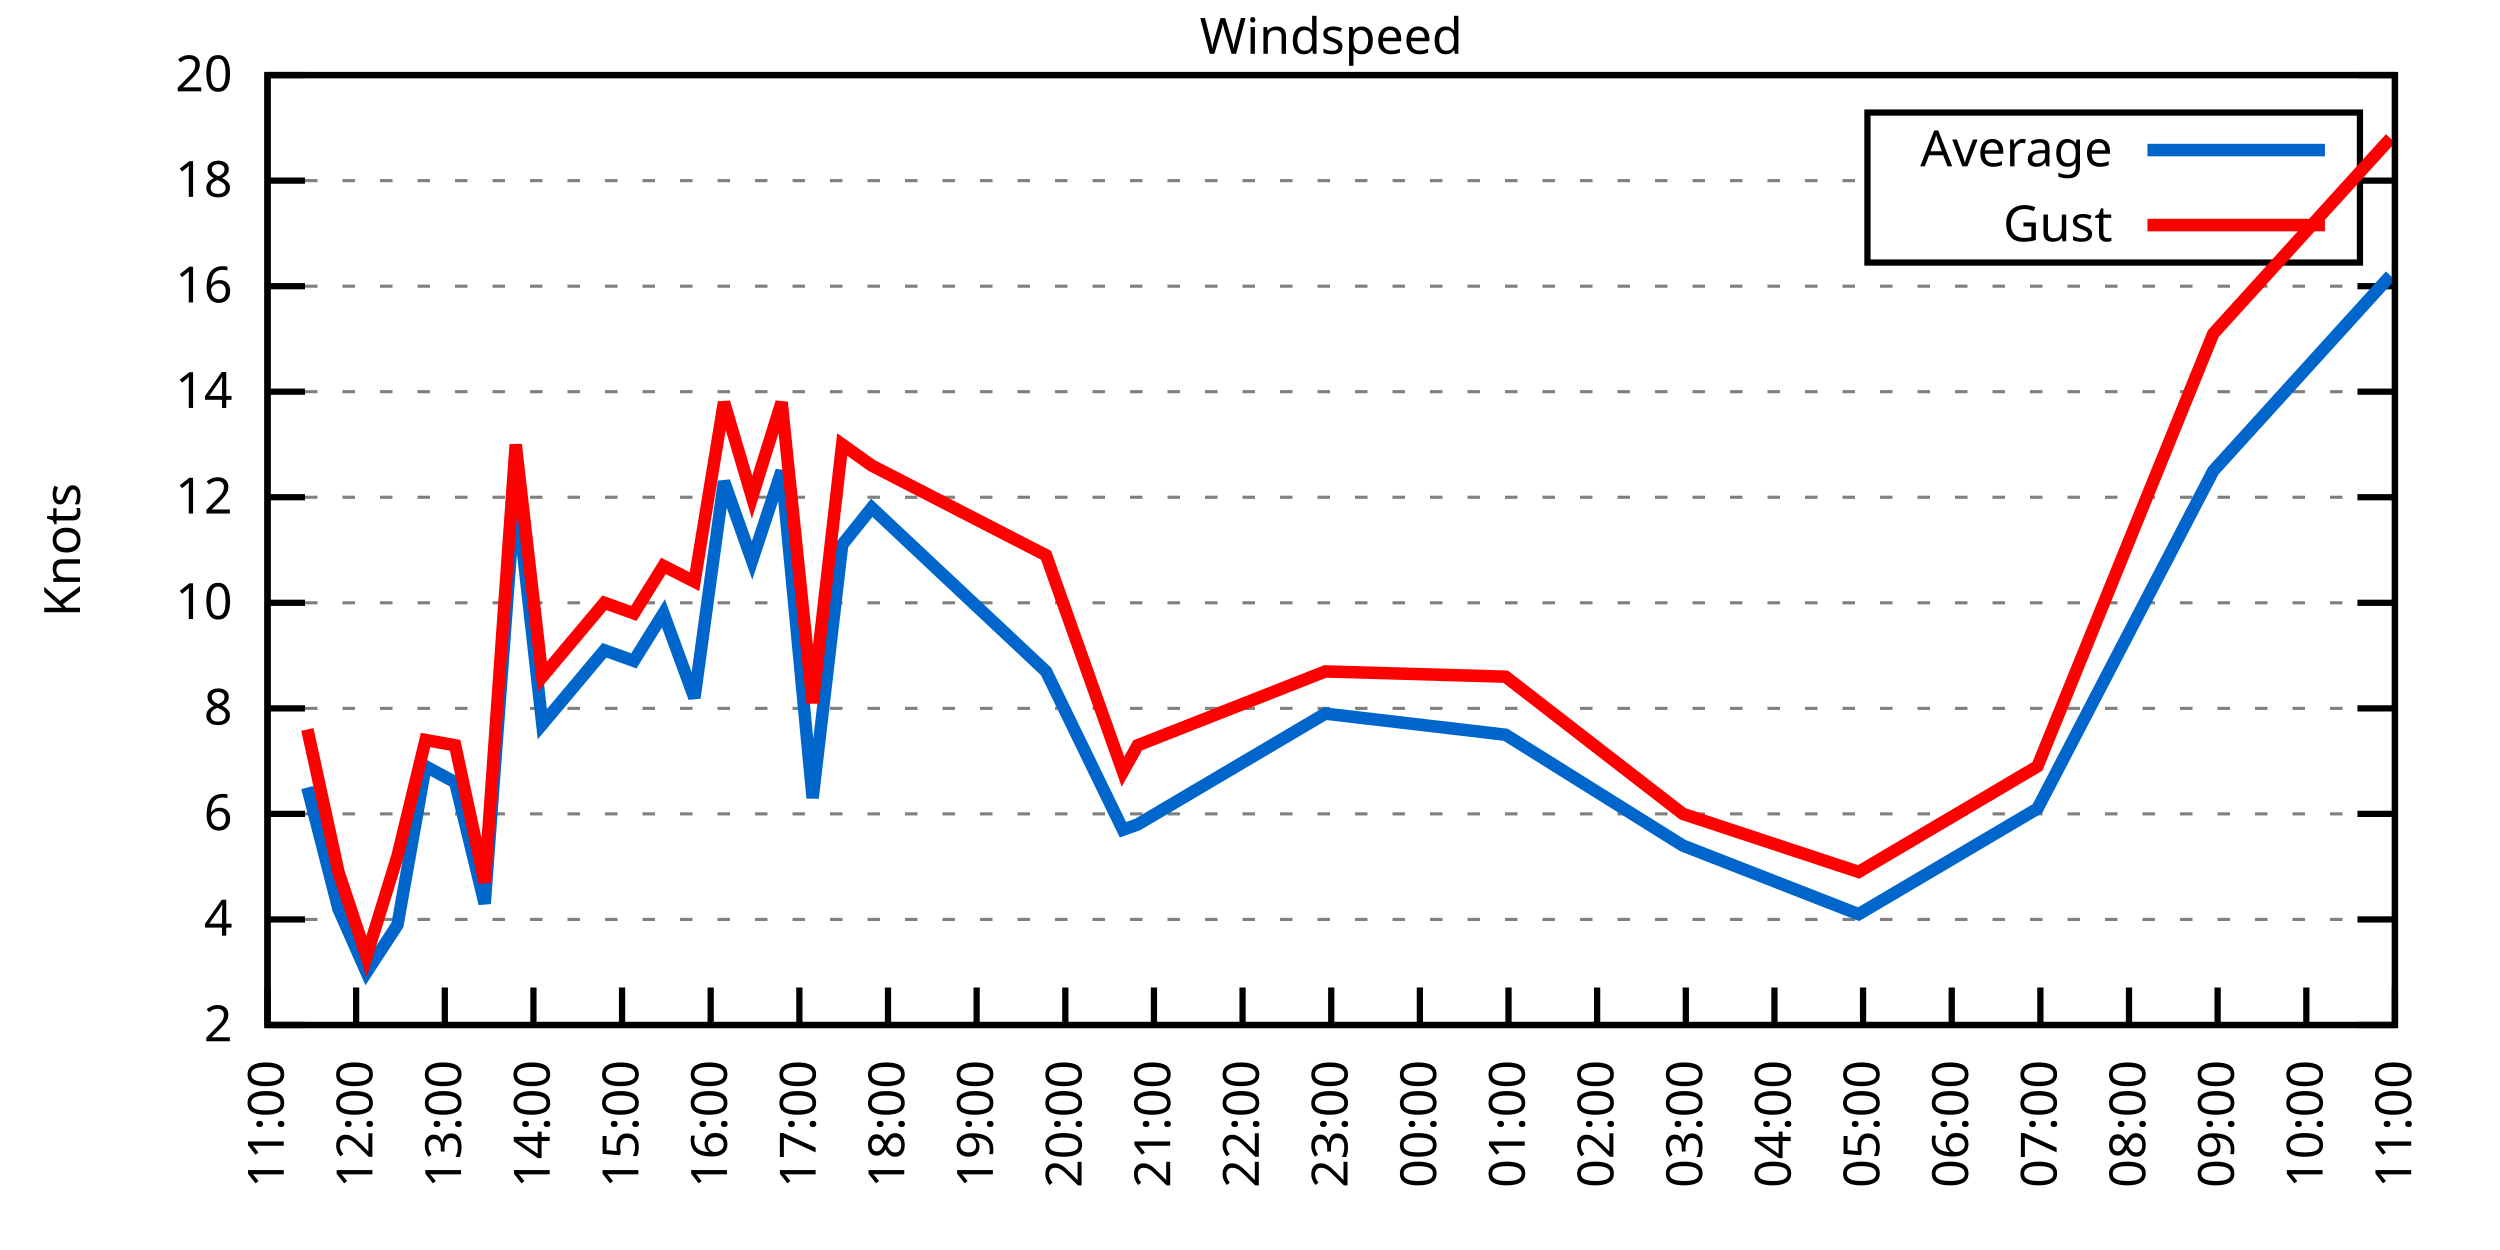
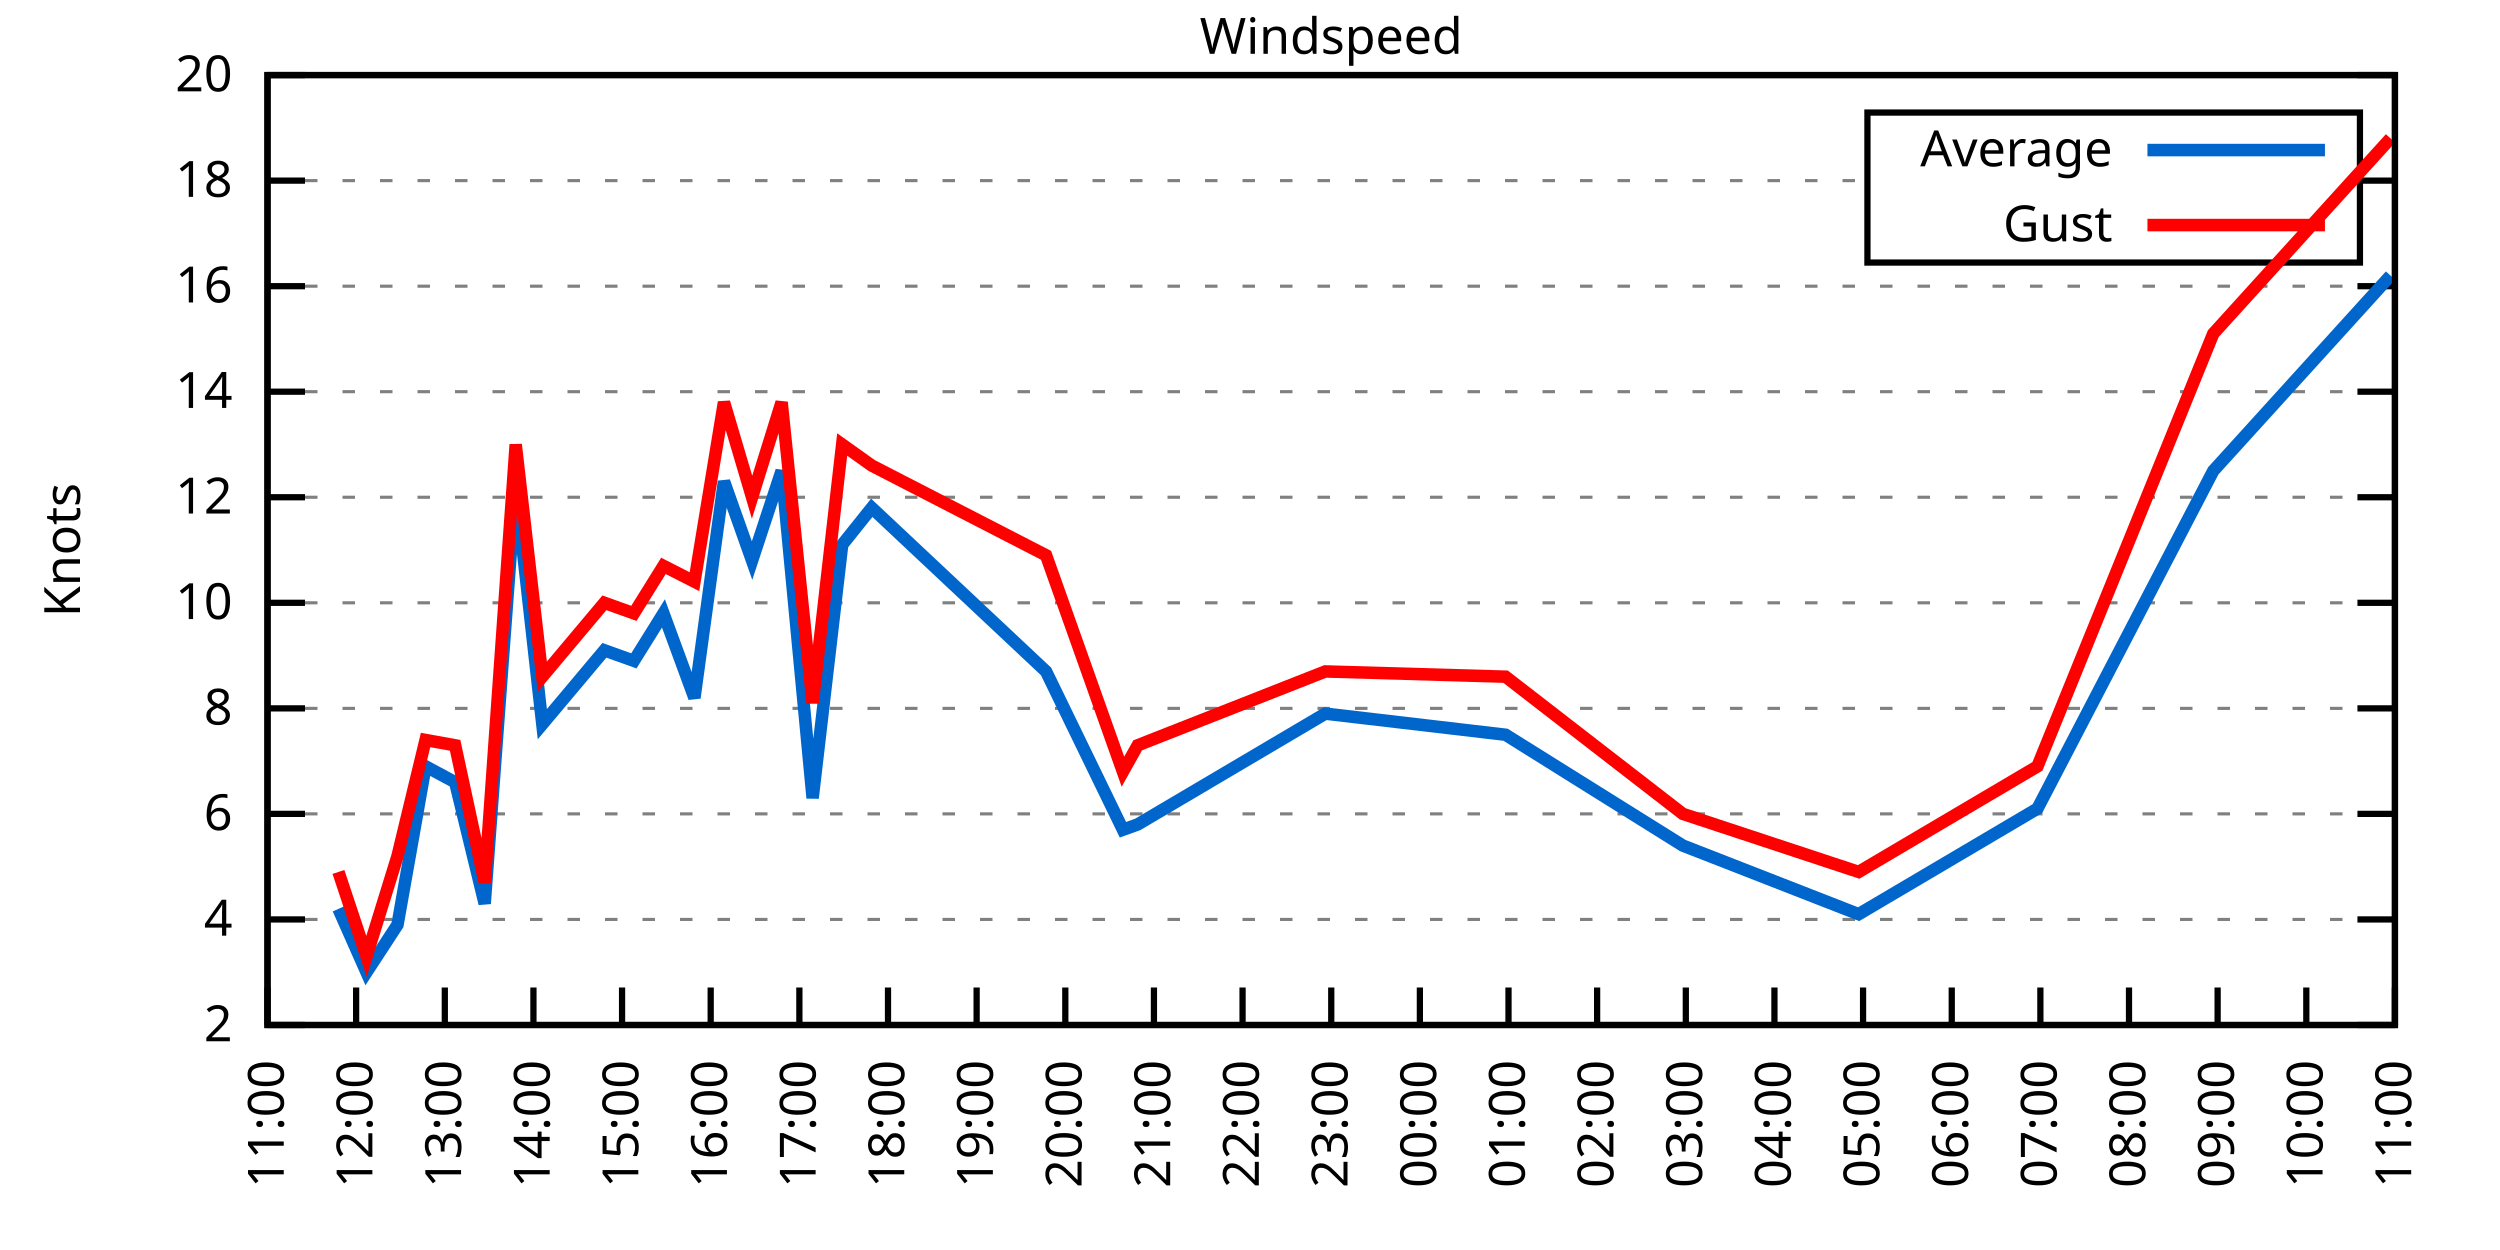
<svg xmlns="http://www.w3.org/2000/svg" xmlns:xlink="http://www.w3.org/1999/xlink" width="400" height="200" viewBox="0 0 400 200">
  <g id="gnuplot_canvas">
    <rect x="0" y="0" width="400" height="200" fill="none" />
    <defs>
      <circle id="gpDot" r="0.5" stroke-width="0.5" stroke="currentColor" />
      <path id="gpPt0" stroke-width="0.333" stroke="currentColor" d="M-1,0 h2 M0,-1 v2" />
      <path id="gpPt1" stroke-width="0.333" stroke="currentColor" d="M-1,-1 L1,1 M1,-1 L-1,1" />
      <path id="gpPt2" stroke-width="0.333" stroke="currentColor" d="M-1,0 L1,0 M0,-1 L0,1 M-1,-1 L1,1 M-1,1 L1,-1" />
      <rect id="gpPt3" stroke-width="0.333" stroke="currentColor" x="-1" y="-1" width="2" height="2" />
      <rect id="gpPt4" stroke-width="0.333" stroke="currentColor" fill="currentColor" x="-1" y="-1" width="2" height="2" />
      <circle id="gpPt5" stroke-width="0.333" stroke="currentColor" cx="0" cy="0" r="1" />
      <use xlink:href="#gpPt5" id="gpPt6" fill="currentColor" stroke="none" />
      <path id="gpPt7" stroke-width="0.333" stroke="currentColor" d="M0,-1.33 L-1.33,0.67 L1.33,0.67 z" />
      <use xlink:href="#gpPt7" id="gpPt8" fill="currentColor" stroke="none" />
      <use xlink:href="#gpPt7" id="gpPt9" stroke="currentColor" transform="rotate(180)" />
      <use xlink:href="#gpPt9" id="gpPt10" fill="currentColor" stroke="none" />
      <use xlink:href="#gpPt3" id="gpPt11" stroke="currentColor" transform="rotate(45)" />
      <use xlink:href="#gpPt11" id="gpPt12" fill="currentColor" stroke="none" />
      <path id="gpPt13" stroke-width="0.333" stroke="currentColor" d="M0,1.330 L1.265,0.411 L0.782,-1.067 L-0.782,-1.076 L-1.265,0.411 z" />
      <use xlink:href="#gpPt13" id="gpPt14" fill="currentColor" stroke="none" />
      <filter id="textbox" filterUnits="objectBoundingBox" x="0" y="0" height="1" width="1">
        <feFlood flood-color="white" flood-opacity="1" result="bgnd" />
        <feComposite in="SourceGraphic" in2="bgnd" operator="atop" />
      </filter>
      <filter id="greybox" filterUnits="objectBoundingBox" x="0" y="0" height="1" width="1">
        <feFlood flood-color="lightgrey" flood-opacity="1" result="grey" />
        <feComposite in="SourceGraphic" in2="grey" operator="atop" />
      </filter>
    </defs>
    <g fill="none" color="white" stroke="currentColor" stroke-width="1.00" stroke-linecap="butt" stroke-linejoin="miter">
</g>
    <g fill="none" color="black" stroke="currentColor" stroke-width="1.00" stroke-linecap="butt" stroke-linejoin="miter">
      <g stroke="none" shape-rendering="crispEdges">
        <polygon fill="rgb(255, 255, 255)" points="42.80,164.00 383.18,164.00 383.18,12.02 42.80,12.02 " />
      </g>
    </g>
    <g fill="none" color="black" stroke="currentColor" stroke-width="1.00" stroke-linecap="butt" stroke-linejoin="miter">
</g>
    <g fill="none" color="black" stroke="black" stroke-width="0.50" stroke-linecap="butt" stroke-linejoin="miter">
</g>
    <g fill="none" color="gray" stroke="currentColor" stroke-width="0.50" stroke-linecap="butt" stroke-linejoin="miter">
      <path stroke="gray" stroke-dasharray="2,4" class="gridline" d="M42.80,164.00 L383.19,164.00  " />
    </g>
    <g fill="none" color="gray" stroke="gray" stroke-width="1.00" stroke-linecap="butt" stroke-linejoin="miter">
</g>
    <g fill="none" color="black" stroke="currentColor" stroke-width="1.00" stroke-linecap="butt" stroke-linejoin="miter">
      <path stroke="black" d="M42.80,164.00 L48.80,164.00 M383.19,164.00 L377.19,164.00  " />
      <g transform="translate(37.20,166.60)" stroke="none" fill="black" font-family="Sans" font-size="8.00" text-anchor="end">
        <text>
          <tspan font-family="Sans"> 2</tspan>
        </text>
      </g>
    </g>
    <g fill="none" color="black" stroke="currentColor" stroke-width="1.00" stroke-linecap="butt" stroke-linejoin="miter">
</g>
    <g fill="none" color="black" stroke="black" stroke-width="0.50" stroke-linecap="butt" stroke-linejoin="miter">
</g>
    <g fill="none" color="gray" stroke="currentColor" stroke-width="0.50" stroke-linecap="butt" stroke-linejoin="miter">
      <path stroke="gray" stroke-dasharray="2,4" class="gridline" d="M42.80,147.11 L383.19,147.11  " />
    </g>
    <g fill="none" color="gray" stroke="gray" stroke-width="1.00" stroke-linecap="butt" stroke-linejoin="miter">
</g>
    <g fill="none" color="black" stroke="currentColor" stroke-width="1.00" stroke-linecap="butt" stroke-linejoin="miter">
      <path stroke="black" d="M42.80,147.11 L48.80,147.11 M383.19,147.11 L377.19,147.11  " />
      <g transform="translate(37.20,149.71)" stroke="none" fill="black" font-family="Sans" font-size="8.00" text-anchor="end">
        <text>
          <tspan font-family="Sans"> 4</tspan>
        </text>
      </g>
    </g>
    <g fill="none" color="black" stroke="currentColor" stroke-width="1.00" stroke-linecap="butt" stroke-linejoin="miter">
</g>
    <g fill="none" color="black" stroke="black" stroke-width="0.50" stroke-linecap="butt" stroke-linejoin="miter">
</g>
    <g fill="none" color="gray" stroke="currentColor" stroke-width="0.50" stroke-linecap="butt" stroke-linejoin="miter">
      <path stroke="gray" stroke-dasharray="2,4" class="gridline" d="M42.80,130.22 L383.19,130.22  " />
    </g>
    <g fill="none" color="gray" stroke="gray" stroke-width="1.00" stroke-linecap="butt" stroke-linejoin="miter">
</g>
    <g fill="none" color="black" stroke="currentColor" stroke-width="1.00" stroke-linecap="butt" stroke-linejoin="miter">
      <path stroke="black" d="M42.80,130.22 L48.80,130.22 M383.19,130.22 L377.19,130.22  " />
      <g transform="translate(37.20,132.82)" stroke="none" fill="black" font-family="Sans" font-size="8.00" text-anchor="end">
        <text>
          <tspan font-family="Sans"> 6</tspan>
        </text>
      </g>
    </g>
    <g fill="none" color="black" stroke="currentColor" stroke-width="1.00" stroke-linecap="butt" stroke-linejoin="miter">
</g>
    <g fill="none" color="black" stroke="black" stroke-width="0.50" stroke-linecap="butt" stroke-linejoin="miter">
</g>
    <g fill="none" color="gray" stroke="currentColor" stroke-width="0.50" stroke-linecap="butt" stroke-linejoin="miter">
      <path stroke="gray" stroke-dasharray="2,4" class="gridline" d="M42.80,113.34 L383.19,113.34  " />
    </g>
    <g fill="none" color="gray" stroke="gray" stroke-width="1.00" stroke-linecap="butt" stroke-linejoin="miter">
</g>
    <g fill="none" color="black" stroke="currentColor" stroke-width="1.00" stroke-linecap="butt" stroke-linejoin="miter">
      <path stroke="black" d="M42.80,113.34 L48.80,113.34 M383.19,113.34 L377.19,113.34  " />
      <g transform="translate(37.20,115.94)" stroke="none" fill="black" font-family="Sans" font-size="8.00" text-anchor="end">
        <text>
          <tspan font-family="Sans"> 8</tspan>
        </text>
      </g>
    </g>
    <g fill="none" color="black" stroke="currentColor" stroke-width="1.00" stroke-linecap="butt" stroke-linejoin="miter">
</g>
    <g fill="none" color="black" stroke="black" stroke-width="0.50" stroke-linecap="butt" stroke-linejoin="miter">
</g>
    <g fill="none" color="gray" stroke="currentColor" stroke-width="0.50" stroke-linecap="butt" stroke-linejoin="miter">
      <path stroke="gray" stroke-dasharray="2,4" class="gridline" d="M42.80,96.45 L383.19,96.45  " />
    </g>
    <g fill="none" color="gray" stroke="gray" stroke-width="1.00" stroke-linecap="butt" stroke-linejoin="miter">
</g>
    <g fill="none" color="black" stroke="currentColor" stroke-width="1.00" stroke-linecap="butt" stroke-linejoin="miter">
      <path stroke="black" d="M42.80,96.45 L48.80,96.45 M383.19,96.45 L377.19,96.45  " />
      <g transform="translate(37.20,99.05)" stroke="none" fill="black" font-family="Sans" font-size="8.00" text-anchor="end">
        <text>
          <tspan font-family="Sans"> 10</tspan>
        </text>
      </g>
    </g>
    <g fill="none" color="black" stroke="currentColor" stroke-width="1.00" stroke-linecap="butt" stroke-linejoin="miter">
</g>
    <g fill="none" color="black" stroke="black" stroke-width="0.50" stroke-linecap="butt" stroke-linejoin="miter">
</g>
    <g fill="none" color="gray" stroke="currentColor" stroke-width="0.50" stroke-linecap="butt" stroke-linejoin="miter">
      <path stroke="gray" stroke-dasharray="2,4" class="gridline" d="M42.80,79.56 L383.19,79.56  " />
    </g>
    <g fill="none" color="gray" stroke="gray" stroke-width="1.00" stroke-linecap="butt" stroke-linejoin="miter">
</g>
    <g fill="none" color="black" stroke="currentColor" stroke-width="1.00" stroke-linecap="butt" stroke-linejoin="miter">
      <path stroke="black" d="M42.80,79.56 L48.80,79.56 M383.19,79.56 L377.19,79.56  " />
      <g transform="translate(37.20,82.16)" stroke="none" fill="black" font-family="Sans" font-size="8.00" text-anchor="end">
        <text>
          <tspan font-family="Sans"> 12</tspan>
        </text>
      </g>
    </g>
    <g fill="none" color="black" stroke="currentColor" stroke-width="1.00" stroke-linecap="butt" stroke-linejoin="miter">
</g>
    <g fill="none" color="black" stroke="black" stroke-width="0.50" stroke-linecap="butt" stroke-linejoin="miter">
</g>
    <g fill="none" color="gray" stroke="currentColor" stroke-width="0.50" stroke-linecap="butt" stroke-linejoin="miter">
      <path stroke="gray" stroke-dasharray="2,4" class="gridline" d="M42.80,62.67 L383.19,62.67  " />
    </g>
    <g fill="none" color="gray" stroke="gray" stroke-width="1.00" stroke-linecap="butt" stroke-linejoin="miter">
</g>
    <g fill="none" color="black" stroke="currentColor" stroke-width="1.00" stroke-linecap="butt" stroke-linejoin="miter">
      <path stroke="black" d="M42.80,62.67 L48.80,62.67 M383.19,62.67 L377.19,62.67  " />
      <g transform="translate(37.20,65.27)" stroke="none" fill="black" font-family="Sans" font-size="8.00" text-anchor="end">
        <text>
          <tspan font-family="Sans"> 14</tspan>
        </text>
      </g>
    </g>
    <g fill="none" color="black" stroke="currentColor" stroke-width="1.00" stroke-linecap="butt" stroke-linejoin="miter">
</g>
    <g fill="none" color="black" stroke="black" stroke-width="0.50" stroke-linecap="butt" stroke-linejoin="miter">
</g>
    <g fill="none" color="gray" stroke="currentColor" stroke-width="0.50" stroke-linecap="butt" stroke-linejoin="miter">
      <path stroke="gray" stroke-dasharray="2,4" class="gridline" d="M42.80,45.79 L383.19,45.79  " />
    </g>
    <g fill="none" color="gray" stroke="gray" stroke-width="1.00" stroke-linecap="butt" stroke-linejoin="miter">
</g>
    <g fill="none" color="black" stroke="currentColor" stroke-width="1.00" stroke-linecap="butt" stroke-linejoin="miter">
      <path stroke="black" d="M42.80,45.79 L48.80,45.79 M383.19,45.79 L377.19,45.79  " />
      <g transform="translate(37.20,48.39)" stroke="none" fill="black" font-family="Sans" font-size="8.00" text-anchor="end">
        <text>
          <tspan font-family="Sans"> 16</tspan>
        </text>
      </g>
    </g>
    <g fill="none" color="black" stroke="currentColor" stroke-width="1.00" stroke-linecap="butt" stroke-linejoin="miter">
</g>
    <g fill="none" color="black" stroke="black" stroke-width="0.50" stroke-linecap="butt" stroke-linejoin="miter">
</g>
    <g fill="none" color="gray" stroke="currentColor" stroke-width="0.50" stroke-linecap="butt" stroke-linejoin="miter">
      <path stroke="gray" stroke-dasharray="2,4" class="gridline" d="M42.80,28.90 L298.79,28.90 M377.59,28.90 L383.19,28.90  " />
    </g>
    <g fill="none" color="gray" stroke="gray" stroke-width="1.00" stroke-linecap="butt" stroke-linejoin="miter">
</g>
    <g fill="none" color="black" stroke="currentColor" stroke-width="1.00" stroke-linecap="butt" stroke-linejoin="miter">
      <path stroke="black" d="M42.80,28.90 L48.80,28.90 M383.19,28.90 L377.19,28.90  " />
      <g transform="translate(37.20,31.50)" stroke="none" fill="black" font-family="Sans" font-size="8.00" text-anchor="end">
        <text>
          <tspan font-family="Sans"> 18</tspan>
        </text>
      </g>
    </g>
    <g fill="none" color="black" stroke="currentColor" stroke-width="1.00" stroke-linecap="butt" stroke-linejoin="miter">
</g>
    <g fill="none" color="black" stroke="black" stroke-width="0.50" stroke-linecap="butt" stroke-linejoin="miter">
</g>
    <g fill="none" color="gray" stroke="currentColor" stroke-width="0.50" stroke-linecap="butt" stroke-linejoin="miter">
      <path stroke="gray" stroke-dasharray="2,4" class="gridline" d="M42.80,12.01 L383.19,12.01  " />
    </g>
    <g fill="none" color="gray" stroke="gray" stroke-width="1.00" stroke-linecap="butt" stroke-linejoin="miter">
</g>
    <g fill="none" color="black" stroke="currentColor" stroke-width="1.00" stroke-linecap="butt" stroke-linejoin="miter">
      <path stroke="black" d="M42.80,12.01 L48.80,12.01 M383.19,12.01 L377.19,12.01  " />
      <g transform="translate(37.20,14.61)" stroke="none" fill="black" font-family="Sans" font-size="8.00" text-anchor="end">
        <text>
          <tspan font-family="Sans"> 20</tspan>
        </text>
      </g>
    </g>
    <g fill="none" color="black" stroke="currentColor" stroke-width="1.00" stroke-linecap="butt" stroke-linejoin="miter">
      <path stroke="black" d="M42.80,164.00 L42.80,158.00  " />
      <g transform="translate(45.40,169.60) rotate(270.00)" stroke="none" fill="black" font-family="Sans" font-size="8.00" text-anchor="end">
        <text>
          <tspan font-family="Sans">11:00</tspan>
        </text>
      </g>
    </g>
    <g fill="none" color="black" stroke="currentColor" stroke-width="1.00" stroke-linecap="butt" stroke-linejoin="miter">
      <path stroke="black" d="M56.98,164.00 L56.98,158.00  " />
      <g transform="translate(59.58,169.60) rotate(270.00)" stroke="none" fill="black" font-family="Sans" font-size="8.00" text-anchor="end">
        <text>
          <tspan font-family="Sans">12:00</tspan>
        </text>
      </g>
    </g>
    <g fill="none" color="black" stroke="currentColor" stroke-width="1.00" stroke-linecap="butt" stroke-linejoin="miter">
      <path stroke="black" d="M71.17,164.00 L71.17,158.00  " />
      <g transform="translate(73.77,169.60) rotate(270.00)" stroke="none" fill="black" font-family="Sans" font-size="8.00" text-anchor="end">
        <text>
          <tspan font-family="Sans">13:00</tspan>
        </text>
      </g>
    </g>
    <g fill="none" color="black" stroke="currentColor" stroke-width="1.00" stroke-linecap="butt" stroke-linejoin="miter">
      <path stroke="black" d="M85.35,164.00 L85.35,158.00  " />
      <g transform="translate(87.95,169.60) rotate(270.00)" stroke="none" fill="black" font-family="Sans" font-size="8.00" text-anchor="end">
        <text>
          <tspan font-family="Sans">14:00</tspan>
        </text>
      </g>
    </g>
    <g fill="none" color="black" stroke="currentColor" stroke-width="1.00" stroke-linecap="butt" stroke-linejoin="miter">
      <path stroke="black" d="M99.53,164.00 L99.53,158.00  " />
      <g transform="translate(102.13,169.60) rotate(270.00)" stroke="none" fill="black" font-family="Sans" font-size="8.00" text-anchor="end">
        <text>
          <tspan font-family="Sans">15:00</tspan>
        </text>
      </g>
    </g>
    <g fill="none" color="black" stroke="currentColor" stroke-width="1.00" stroke-linecap="butt" stroke-linejoin="miter">
      <path stroke="black" d="M113.71,164.00 L113.71,158.00  " />
      <g transform="translate(116.31,169.60) rotate(270.00)" stroke="none" fill="black" font-family="Sans" font-size="8.00" text-anchor="end">
        <text>
          <tspan font-family="Sans">16:00</tspan>
        </text>
      </g>
    </g>
    <g fill="none" color="black" stroke="currentColor" stroke-width="1.00" stroke-linecap="butt" stroke-linejoin="miter">
      <path stroke="black" d="M127.90,164.00 L127.90,158.00  " />
      <g transform="translate(130.50,169.60) rotate(270.00)" stroke="none" fill="black" font-family="Sans" font-size="8.00" text-anchor="end">
        <text>
          <tspan font-family="Sans">17:00</tspan>
        </text>
      </g>
    </g>
    <g fill="none" color="black" stroke="currentColor" stroke-width="1.00" stroke-linecap="butt" stroke-linejoin="miter">
      <path stroke="black" d="M142.08,164.00 L142.08,158.00  " />
      <g transform="translate(144.68,169.60) rotate(270.00)" stroke="none" fill="black" font-family="Sans" font-size="8.00" text-anchor="end">
        <text>
          <tspan font-family="Sans">18:00</tspan>
        </text>
      </g>
    </g>
    <g fill="none" color="black" stroke="currentColor" stroke-width="1.00" stroke-linecap="butt" stroke-linejoin="miter">
      <path stroke="black" d="M156.26,164.00 L156.26,158.00  " />
      <g transform="translate(158.86,169.60) rotate(270.00)" stroke="none" fill="black" font-family="Sans" font-size="8.00" text-anchor="end">
        <text>
          <tspan font-family="Sans">19:00</tspan>
        </text>
      </g>
    </g>
    <g fill="none" color="black" stroke="currentColor" stroke-width="1.00" stroke-linecap="butt" stroke-linejoin="miter">
      <path stroke="black" d="M170.45,164.00 L170.45,158.00  " />
      <g transform="translate(173.05,169.60) rotate(270.00)" stroke="none" fill="black" font-family="Sans" font-size="8.00" text-anchor="end">
        <text>
          <tspan font-family="Sans">20:00</tspan>
        </text>
      </g>
    </g>
    <g fill="none" color="black" stroke="currentColor" stroke-width="1.00" stroke-linecap="butt" stroke-linejoin="miter">
      <path stroke="black" d="M184.63,164.00 L184.63,158.00  " />
      <g transform="translate(187.23,169.60) rotate(270.00)" stroke="none" fill="black" font-family="Sans" font-size="8.00" text-anchor="end">
        <text>
          <tspan font-family="Sans">21:00</tspan>
        </text>
      </g>
    </g>
    <g fill="none" color="black" stroke="currentColor" stroke-width="1.00" stroke-linecap="butt" stroke-linejoin="miter">
      <path stroke="black" d="M198.81,164.00 L198.81,158.00  " />
      <g transform="translate(201.41,169.60) rotate(270.00)" stroke="none" fill="black" font-family="Sans" font-size="8.00" text-anchor="end">
        <text>
          <tspan font-family="Sans">22:00</tspan>
        </text>
      </g>
    </g>
    <g fill="none" color="black" stroke="currentColor" stroke-width="1.00" stroke-linecap="butt" stroke-linejoin="miter">
      <path stroke="black" d="M213.00,164.00 L213.00,158.00  " />
      <g transform="translate(215.60,169.60) rotate(270.00)" stroke="none" fill="black" font-family="Sans" font-size="8.00" text-anchor="end">
        <text>
          <tspan font-family="Sans">23:00</tspan>
        </text>
      </g>
    </g>
    <g fill="none" color="black" stroke="currentColor" stroke-width="1.00" stroke-linecap="butt" stroke-linejoin="miter">
      <path stroke="black" d="M227.18,164.00 L227.18,158.00  " />
      <g transform="translate(229.78,169.60) rotate(270.00)" stroke="none" fill="black" font-family="Sans" font-size="8.00" text-anchor="end">
        <text>
          <tspan font-family="Sans">00:00</tspan>
        </text>
      </g>
    </g>
    <g fill="none" color="black" stroke="currentColor" stroke-width="1.00" stroke-linecap="butt" stroke-linejoin="miter">
      <path stroke="black" d="M241.36,164.00 L241.36,158.00  " />
      <g transform="translate(243.96,169.60) rotate(270.00)" stroke="none" fill="black" font-family="Sans" font-size="8.00" text-anchor="end">
        <text>
          <tspan font-family="Sans">01:00</tspan>
        </text>
      </g>
    </g>
    <g fill="none" color="black" stroke="currentColor" stroke-width="1.00" stroke-linecap="butt" stroke-linejoin="miter">
      <path stroke="black" d="M255.54,164.00 L255.54,158.00  " />
      <g transform="translate(258.14,169.60) rotate(270.00)" stroke="none" fill="black" font-family="Sans" font-size="8.00" text-anchor="end">
        <text>
          <tspan font-family="Sans">02:00</tspan>
        </text>
      </g>
    </g>
    <g fill="none" color="black" stroke="currentColor" stroke-width="1.00" stroke-linecap="butt" stroke-linejoin="miter">
      <path stroke="black" d="M269.73,164.00 L269.73,158.00  " />
      <g transform="translate(272.33,169.60) rotate(270.00)" stroke="none" fill="black" font-family="Sans" font-size="8.00" text-anchor="end">
        <text>
          <tspan font-family="Sans">03:00</tspan>
        </text>
      </g>
    </g>
    <g fill="none" color="black" stroke="currentColor" stroke-width="1.00" stroke-linecap="butt" stroke-linejoin="miter">
      <path stroke="black" d="M283.91,164.00 L283.91,158.00  " />
      <g transform="translate(286.51,169.60) rotate(270.00)" stroke="none" fill="black" font-family="Sans" font-size="8.00" text-anchor="end">
        <text>
          <tspan font-family="Sans">04:00</tspan>
        </text>
      </g>
    </g>
    <g fill="none" color="black" stroke="currentColor" stroke-width="1.00" stroke-linecap="butt" stroke-linejoin="miter">
      <path stroke="black" d="M298.09,164.00 L298.09,158.00  " />
      <g transform="translate(300.69,169.60) rotate(270.00)" stroke="none" fill="black" font-family="Sans" font-size="8.00" text-anchor="end">
        <text>
          <tspan font-family="Sans">05:00</tspan>
        </text>
      </g>
    </g>
    <g fill="none" color="black" stroke="currentColor" stroke-width="1.00" stroke-linecap="butt" stroke-linejoin="miter">
      <path stroke="black" d="M312.28,164.00 L312.28,158.00  " />
      <g transform="translate(314.88,169.60) rotate(270.00)" stroke="none" fill="black" font-family="Sans" font-size="8.00" text-anchor="end">
        <text>
          <tspan font-family="Sans">06:00</tspan>
        </text>
      </g>
    </g>
    <g fill="none" color="black" stroke="currentColor" stroke-width="1.00" stroke-linecap="butt" stroke-linejoin="miter">
      <path stroke="black" d="M326.46,164.00 L326.46,158.00  " />
      <g transform="translate(329.06,169.60) rotate(270.00)" stroke="none" fill="black" font-family="Sans" font-size="8.00" text-anchor="end">
        <text>
          <tspan font-family="Sans">07:00</tspan>
        </text>
      </g>
    </g>
    <g fill="none" color="black" stroke="currentColor" stroke-width="1.00" stroke-linecap="butt" stroke-linejoin="miter">
      <path stroke="black" d="M340.64,164.00 L340.64,158.00  " />
      <g transform="translate(343.24,169.60) rotate(270.00)" stroke="none" fill="black" font-family="Sans" font-size="8.00" text-anchor="end">
        <text>
          <tspan font-family="Sans">08:00</tspan>
        </text>
      </g>
    </g>
    <g fill="none" color="black" stroke="currentColor" stroke-width="1.00" stroke-linecap="butt" stroke-linejoin="miter">
      <path stroke="black" d="M354.82,164.00 L354.82,158.00  " />
      <g transform="translate(357.42,169.60) rotate(270.00)" stroke="none" fill="black" font-family="Sans" font-size="8.00" text-anchor="end">
        <text>
          <tspan font-family="Sans">09:00</tspan>
        </text>
      </g>
    </g>
    <g fill="none" color="black" stroke="currentColor" stroke-width="1.00" stroke-linecap="butt" stroke-linejoin="miter">
      <path stroke="black" d="M369.01,164.00 L369.01,158.00  " />
      <g transform="translate(371.61,169.60) rotate(270.00)" stroke="none" fill="black" font-family="Sans" font-size="8.00" text-anchor="end">
        <text>
          <tspan font-family="Sans">10:00</tspan>
        </text>
      </g>
    </g>
    <g fill="none" color="black" stroke="currentColor" stroke-width="1.00" stroke-linecap="butt" stroke-linejoin="miter">
      <path stroke="black" d="M383.19,164.00 L383.19,158.00  " />
      <g transform="translate(385.79,169.60) rotate(270.00)" stroke="none" fill="black" font-family="Sans" font-size="8.00" text-anchor="end">
        <text>
          <tspan font-family="Sans">11:00</tspan>
        </text>
      </g>
    </g>
    <g fill="none" color="black" stroke="currentColor" stroke-width="1.00" stroke-linecap="butt" stroke-linejoin="miter">
</g>
    <g fill="none" color="black" stroke="currentColor" stroke-width="1.00" stroke-linecap="butt" stroke-linejoin="miter">
      <path stroke="black" d="M42.80,12.01 L42.80,164.00 L383.19,164.00 L383.19,12.01 L42.80,12.01 Z  " />
    </g>
    <g fill="none" color="black" stroke="currentColor" stroke-width="1.00" stroke-linecap="butt" stroke-linejoin="miter">
</g>
    <g fill="none" color="black" stroke="currentColor" stroke-width="1.00" stroke-linecap="butt" stroke-linejoin="miter">
      <path stroke="black" d="M298.79,42.01 L298.79,18.01 L377.59,18.01 L377.59,42.01 L298.79,42.01 Z  " />
    </g>
    <g id="Windspeed_plot_1">
      <g fill="none" color="white" stroke="black" stroke-width="2.00" stroke-linecap="butt" stroke-linejoin="miter">
</g>
      <g fill="none" color="black" stroke="currentColor" stroke-width="2.00" stroke-linecap="butt" stroke-linejoin="miter">
        <g transform="translate(337.99,26.61)" stroke="none" fill="black" font-family="Sans" font-size="8.00" text-anchor="end">
          <text>
            <tspan font-family="Sans">Average</tspan>
          </text>
        </g>
      </g>
      <g fill="none" color="black" stroke="currentColor" stroke-width="2.00" stroke-linecap="butt" stroke-linejoin="miter">
-         <path stroke="rgb(  0, 102, 204)" d="M343.59,24.01 L371.99,24.01 M49.18,126.00 L54.15,145.42 L58.64,155.56 L63.60,147.96 L68.09,122.62 L72.82,125.16   L77.55,144.58 L82.51,77.87 L86.77,115.87 L96.70,104.05 L101.42,105.74 L106.15,98.14 L111.11,111.65 L115.84,77.03   L120.33,89.69 L125.06,75.34 L130.02,127.69 L134.75,87.16 L139.48,81.25 L167.37,107.43 L179.67,132.76 L182.03,131.91   L212.05,114.18 L240.89,117.56 L269.25,135.29 L297.38,146.27 L325.99,129.38 L354.12,75.34 L382.48,44.10  " />
+         <path stroke="rgb(  0, 102, 204)" d="M343.59,24.01 L371.99,24.01 M54.15,145.42 L58.64,155.56 L63.60,147.96 L68.09,122.62 L72.82,125.16 L77.55,144.58   L82.51,77.87 L86.77,115.87 L96.70,104.05 L101.42,105.74 L106.15,98.14 L111.11,111.65 L115.84,77.03 L120.33,89.69   L125.06,75.34 L130.02,127.69 L134.75,87.16 L139.48,81.25 L167.37,107.43 L179.67,132.76 L182.03,131.91 L212.05,114.18   L240.89,117.56 L269.25,135.29 L297.38,146.27 L325.99,129.38 L354.12,75.34 L382.48,44.10  " />
      </g>
    </g>
    <g id="Windspeed_plot_2">
      <g fill="none" color="black" stroke="currentColor" stroke-width="2.00" stroke-linecap="butt" stroke-linejoin="miter">
        <g transform="translate(337.99,38.61)" stroke="none" fill="black" font-family="Sans" font-size="8.00" text-anchor="end">
          <text>
            <tspan font-family="Sans">Gust</tspan>
          </text>
        </g>
      </g>
      <g fill="none" color="black" stroke="currentColor" stroke-width="2.00" stroke-linecap="butt" stroke-linejoin="miter">
-         <path stroke="rgb(255,   0,   0)" d="M343.59,36.01 L371.99,36.01 M49.18,116.71 L54.15,139.51 L58.64,153.02 L63.60,136.98 L68.09,118.40 L72.82,119.25   L77.55,141.20 L82.51,71.12 L86.77,108.27 L96.70,96.45 L101.42,98.14 L106.15,90.54 L111.11,93.07 L115.84,64.36   L120.33,79.56 L125.06,64.36 L130.02,112.49 L134.75,71.12 L139.48,74.49 L167.37,88.85 L179.67,123.47 L182.03,119.25   L212.05,107.43 L240.89,108.27 L269.25,130.22 L297.38,139.51 L325.99,122.62 L354.12,53.39 L382.48,22.14  " />
+         <path stroke="rgb(255,   0,   0)" d="M343.59,36.01 L371.99,36.01 M54.15,139.51 L58.64,153.02 L63.60,136.98 L68.09,118.40 L72.82,119.25 L77.55,141.20   L82.51,71.12 L86.77,108.27 L96.70,96.45 L101.42,98.14 L106.15,90.54 L111.11,93.07 L115.84,64.36 L120.33,79.56   L125.06,64.36 L130.02,112.49 L134.75,71.12 L139.48,74.49 L167.37,88.85 L179.67,123.47 L182.03,119.25 L212.05,107.43   L240.89,108.27 L269.25,130.22 L297.38,139.51 L325.99,122.62 L354.12,53.39 L382.48,22.14  " />
      </g>
    </g>
    <g fill="none" color="black" stroke="currentColor" stroke-width="2.00" stroke-linecap="butt" stroke-linejoin="miter">
</g>
    <g fill="none" color="black" stroke="black" stroke-width="1.00" stroke-linecap="butt" stroke-linejoin="miter">
</g>
    <g fill="none" color="black" stroke="currentColor" stroke-width="1.00" stroke-linecap="butt" stroke-linejoin="miter">
      <path stroke="black" d="M42.80,12.01 L42.80,164.00 L383.19,164.00 L383.19,12.01 L42.80,12.01 Z  " />
      <g transform="translate(12.80,88.01) rotate(270.00)" stroke="none" fill="black" font-family="Sans" font-size="8.00" text-anchor="middle">
        <text>
          <tspan font-family="Sans">Knots</tspan>
        </text>
      </g>
    </g>
    <g fill="none" color="black" stroke="currentColor" stroke-width="1.00" stroke-linecap="butt" stroke-linejoin="miter">
</g>
    <g fill="none" color="black" stroke="currentColor" stroke-width="1.00" stroke-linecap="butt" stroke-linejoin="miter">
      <g transform="translate(212.99,8.61)" stroke="none" fill="black" font-family="Sans" font-size="8.00" text-anchor="middle">
        <text>
          <tspan font-family="Sans">Windspeed</tspan>
        </text>
      </g>
    </g>
    <g fill="none" color="black" stroke="currentColor" stroke-width="1.00" stroke-linecap="butt" stroke-linejoin="miter">
</g>
  </g>
</svg>
